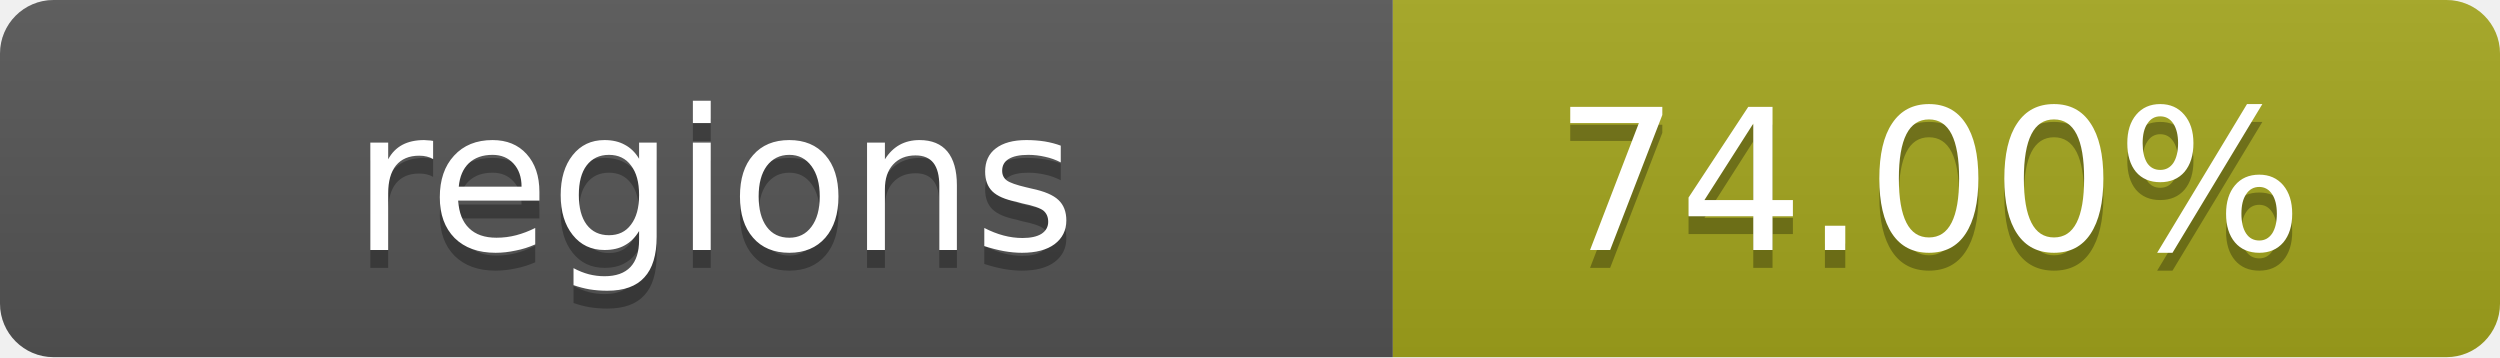
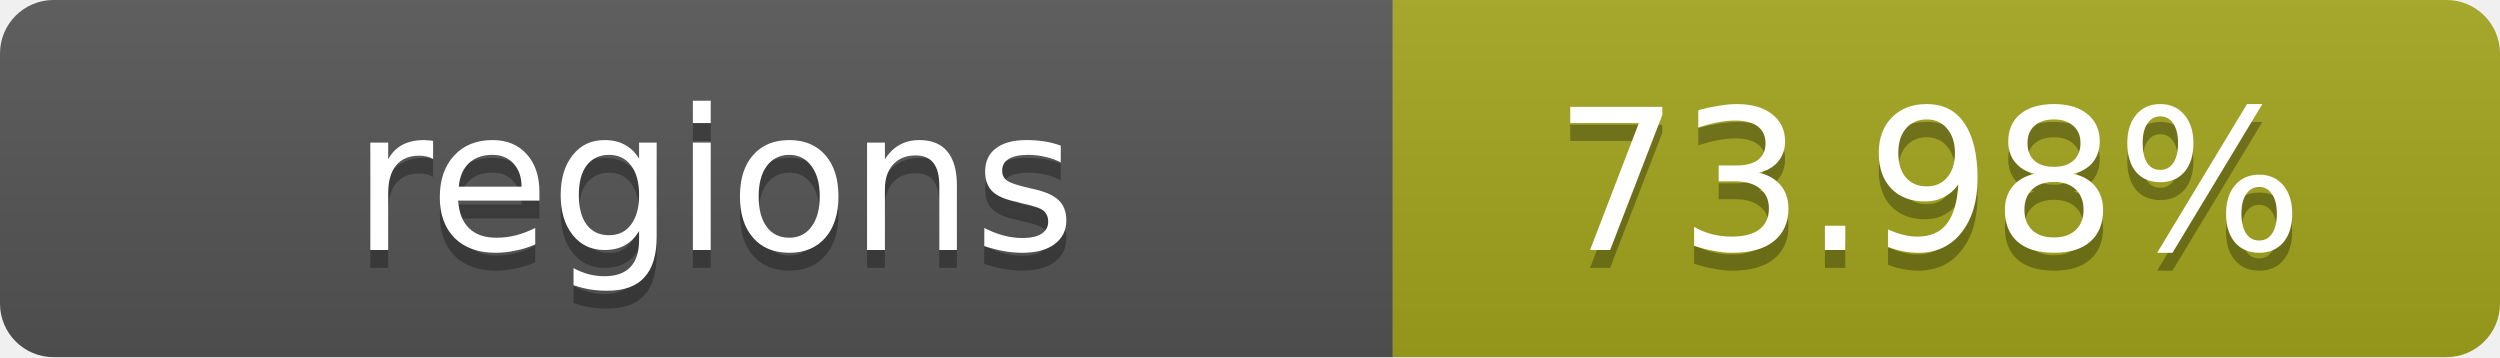
- <svg xmlns="http://www.w3.org/2000/svg" width="140" height="20" role="img" aria-label="regions: 74.00%">
+ <svg xmlns="http://www.w3.org/2000/svg" width="140" height="20" role="img" aria-label="regions: 73.98%">
  <linearGradient id="s" x2="0" y2="100%">
    <stop offset="0" stop-color="#bbb" stop-opacity=".1" />
    <stop offset="1" stop-opacity=".1" />
  </linearGradient>
  <clipPath id="r">
    <rect width="140" height="20" rx="3" fill="#fff" />
  </clipPath>
  <g clip-path="url(#r)">
    <rect width="78" height="20" fill="#555" />
    <rect x="78" width="62" height="20" fill="#a4a61d" />
    <rect width="140" height="20" fill="url(#s)" />
  </g>
  <g fill="#fff" text-anchor="middle" font-family="Verdana,Geneva,DejaVu Sans,sans-serif" text-rendering="geometricPrecision" font-size="11">
    <text x="40" y="15" fill="#010101" fill-opacity=".3">regions</text>
    <text x="40" y="14">regions</text>
-     <text x="108" y="15" fill="#010101" fill-opacity=".3">74.00%</text>
-     <text x="108" y="14">74.00%</text>
+     <text x="108" y="15" fill="#010101" fill-opacity=".3">73.98%</text>
+     <text x="108" y="14">73.98%</text>
  </g>
</svg>
